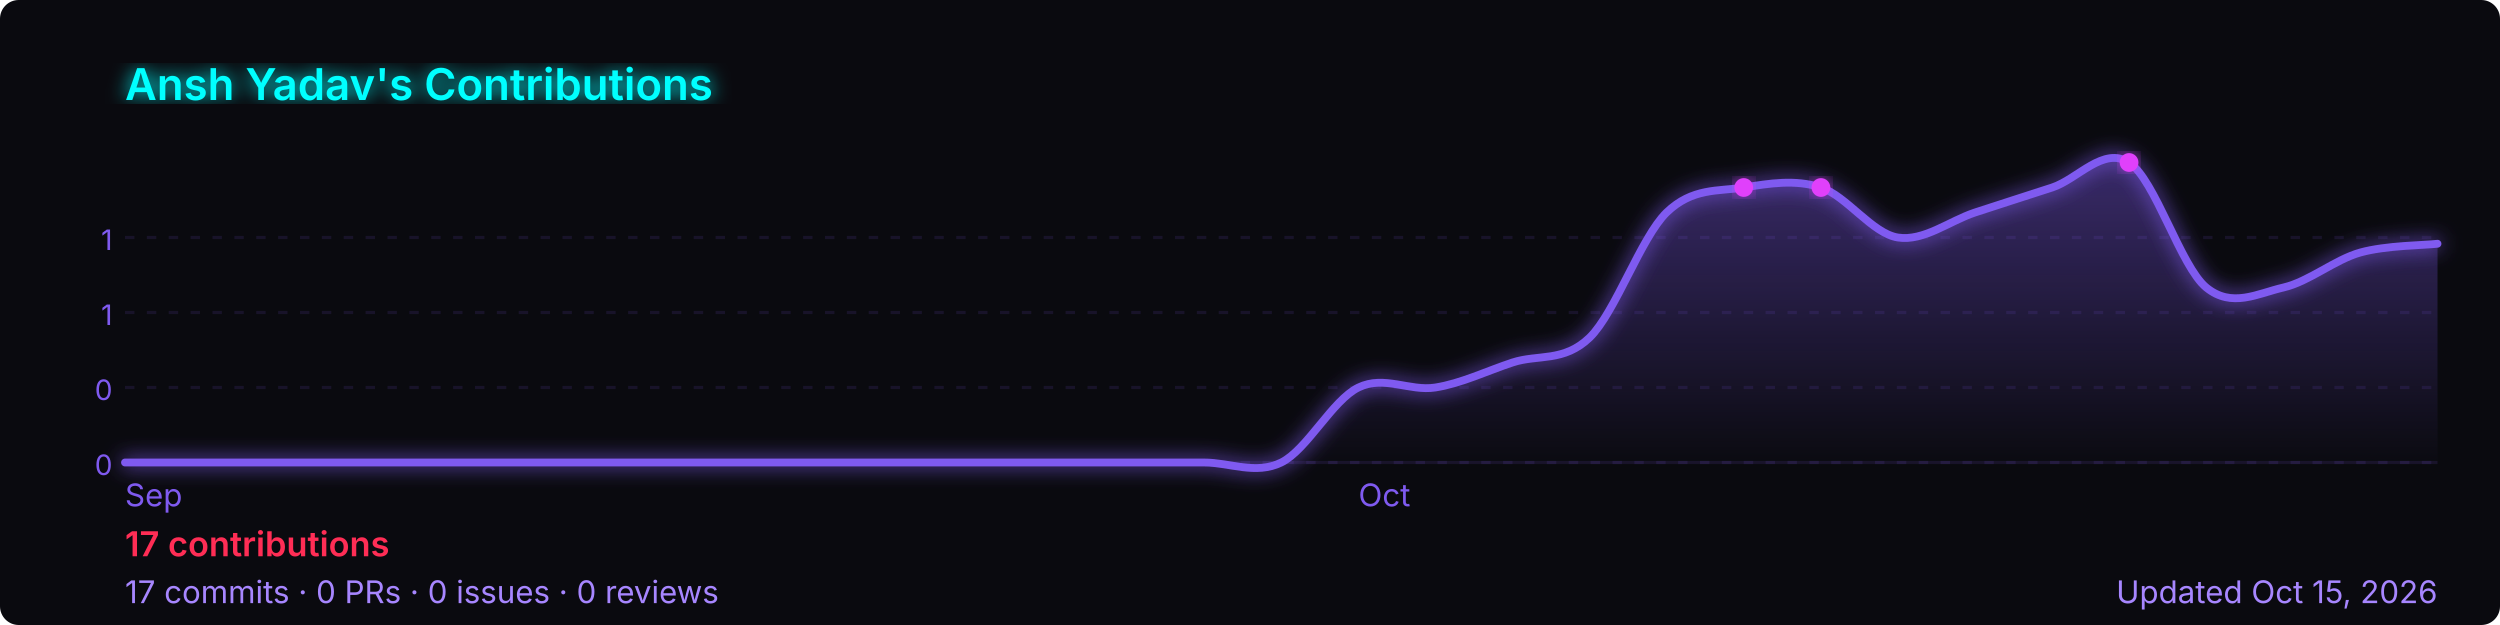
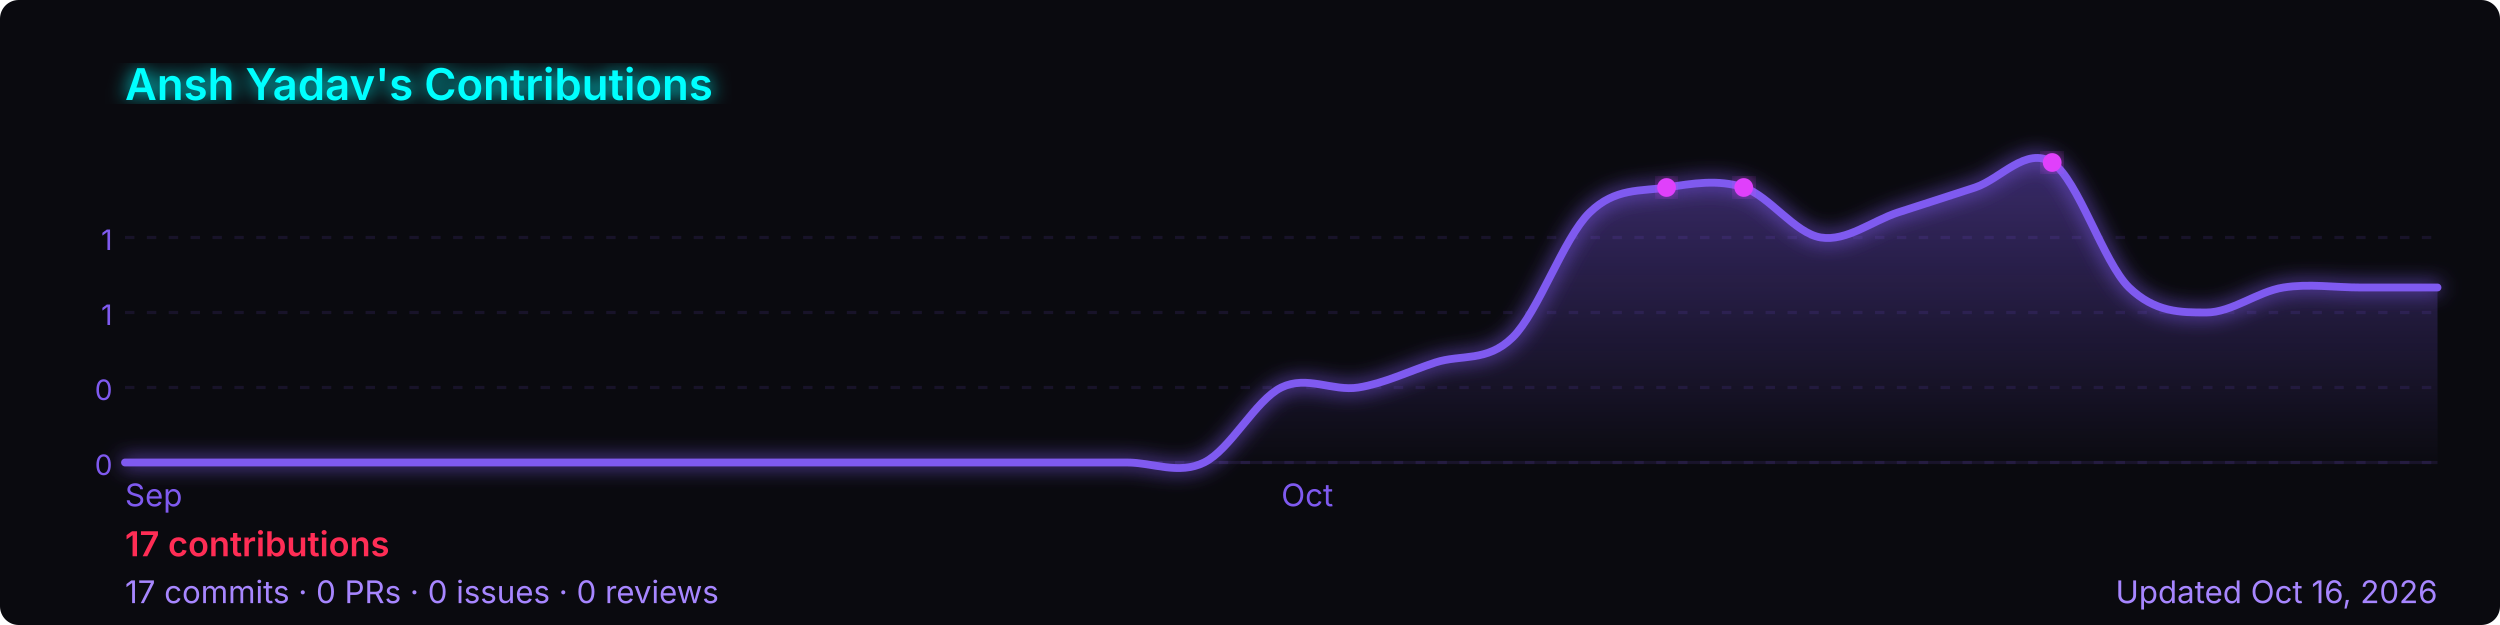
<svg xmlns="http://www.w3.org/2000/svg" width="800" height="200" viewBox="0 0 800 200" role="img" aria-label="Ansh Yadav's GitHub contribution graph">
  <defs>
-     <linearGradient id="area-05bpi" x1="0" y1="0" x2="0" y2="1">
+     <linearGradient id="area-zec8d" x1="0" y1="0" x2="0" y2="1">
      <stop offset="0%" stop-color="rgba(127,90,240,0.4)" />
      <stop offset="100%" stop-color="rgba(127,90,240,0)" />
    </linearGradient>
-     <filter id="glow-05bpi">
+     <filter id="glow-zec8d">
      <feGaussianBlur stdDeviation="3" result="blur" />
      <feMerge>
        <feMergeNode in="blur" />
        <feMergeNode in="SourceGraphic" />
      </feMerge>
    </filter>
  </defs>
  <rect width="800" height="200" rx="6" fill="#0a0a0f" />
-   <text x="40" y="32" font-size="14" font-weight="600" fill="#00ffff" font-family="-apple-system,BlinkMacSystemFont,'Segoe UI',sans-serif" filter="url(#glow-05bpi)">
+   <text x="40" y="32" font-size="14" font-weight="600" fill="#00ffff" font-family="-apple-system,BlinkMacSystemFont,'Segoe UI',sans-serif" filter="url(#glow-zec8d)">
    Ansh Yadav's Contributions
  </text>
  <line x1="40" y1="76.0" x2="780" y2="76.0" stroke="rgba(127,90,240,0.12)" stroke-width="1" stroke-dasharray="3,4" />
  <text x="36" y="80.0" font-size="9" fill="#7f5af0" font-family="-apple-system,BlinkMacSystemFont,'Segoe UI',sans-serif" text-anchor="end">1</text>
  <line x1="40" y1="100.0" x2="780" y2="100.0" stroke="rgba(127,90,240,0.12)" stroke-width="1" stroke-dasharray="3,4" />
  <text x="36" y="104.0" font-size="9" fill="#7f5af0" font-family="-apple-system,BlinkMacSystemFont,'Segoe UI',sans-serif" text-anchor="end">1</text>
  <line x1="40" y1="124.0" x2="780" y2="124.0" stroke="rgba(127,90,240,0.12)" stroke-width="1" stroke-dasharray="3,4" />
  <text x="36" y="128.0" font-size="9" fill="#7f5af0" font-family="-apple-system,BlinkMacSystemFont,'Segoe UI',sans-serif" text-anchor="end">0</text>
  <line x1="40" y1="148.0" x2="780" y2="148.0" stroke="rgba(127,90,240,0.12)" stroke-width="1" stroke-dasharray="3,4" />
  <text x="36" y="152.0" font-size="9" fill="#7f5af0" font-family="-apple-system,BlinkMacSystemFont,'Segoe UI',sans-serif" text-anchor="end">0</text>
  <line x1="40" y1="148" x2="780" y2="148" stroke="rgba(127,90,240,0.12)" stroke-width="1" />
-   <path d="M 40.0,148.0 C 44.1,148.0 56.4,148.0 64.7,148.0 C 72.9,148.0 81.1,148.0 89.3,148.0 C 97.6,148.0 105.8,148.0 114.0,148.0 C 122.2,148.0 130.4,148.0 138.7,148.0 C 146.9,148.0 155.1,148.0 163.3,148.0 C 171.6,148.0 179.8,148.0 188.0,148.0 C 196.2,148.0 204.4,148.0 212.7,148.0 C 220.9,148.0 229.1,148.0 237.3,148.0 C 245.6,148.0 253.8,148.0 262.0,148.0 C 270.2,148.0 278.4,148.0 286.7,148.0 C 294.9,148.0 303.1,148.0 311.3,148.0 C 319.6,148.0 327.8,148.0 336.0,148.0 C 344.2,148.0 352.4,148.0 360.7,148.0 C 368.9,148.0 377.1,148.0 385.3,148.0 C 393.6,148.0 401.8,152.0 410.0,148.0 C 418.2,144.0 426.4,128.0 434.7,124.0 C 442.9,120.0 451.1,125.3 459.3,124.0 C 467.6,122.7 475.8,118.7 484.0,116.0 C 492.2,113.3 500.4,116.0 508.7,108.0 C 516.9,100.0 525.1,76.0 533.3,68.0 C 541.6,60.0 549.8,61.3 558.0,60.0 C 566.2,58.7 574.4,57.3 582.7,60.0 C 590.9,62.7 599.1,74.7 607.3,76.0 C 615.6,77.3 623.8,70.7 632.0,68.0 C 640.2,65.3 648.4,62.7 656.7,60.0 C 664.9,57.3 673.1,46.7 681.3,52.0 C 689.6,57.3 697.8,85.3 706.0,92.0 C 714.2,98.7 722.4,93.9 730.7,92.0 C 738.9,90.1 747.1,83.1 755.3,80.8 C 763.6,78.5 775.9,78.5 780.0,78.0 L 780.0,148 L 40.0,148 Z" fill="url(#area-05bpi)" />
-   <path d="M 40.0,148.0 C 44.1,148.0 56.4,148.0 64.7,148.0 C 72.9,148.0 81.1,148.0 89.3,148.0 C 97.6,148.0 105.8,148.0 114.0,148.0 C 122.2,148.0 130.4,148.0 138.7,148.0 C 146.9,148.0 155.1,148.0 163.3,148.0 C 171.6,148.0 179.8,148.0 188.0,148.0 C 196.2,148.0 204.4,148.0 212.7,148.0 C 220.9,148.0 229.1,148.0 237.3,148.0 C 245.6,148.0 253.8,148.0 262.0,148.0 C 270.2,148.0 278.4,148.0 286.7,148.0 C 294.9,148.0 303.1,148.0 311.3,148.0 C 319.6,148.0 327.8,148.0 336.0,148.0 C 344.2,148.0 352.4,148.0 360.7,148.0 C 368.9,148.0 377.1,148.0 385.3,148.0 C 393.6,148.0 401.8,152.0 410.0,148.0 C 418.2,144.0 426.4,128.0 434.7,124.0 C 442.9,120.0 451.1,125.3 459.3,124.0 C 467.6,122.7 475.8,118.7 484.0,116.0 C 492.2,113.3 500.4,116.0 508.7,108.0 C 516.9,100.0 525.1,76.0 533.3,68.0 C 541.6,60.0 549.8,61.3 558.0,60.0 C 566.2,58.7 574.4,57.3 582.7,60.0 C 590.9,62.7 599.1,74.7 607.3,76.0 C 615.6,77.3 623.8,70.7 632.0,68.0 C 640.2,65.3 648.4,62.7 656.7,60.0 C 664.9,57.3 673.1,46.7 681.3,52.0 C 689.6,57.3 697.8,85.3 706.0,92.0 C 714.2,98.7 722.4,93.9 730.7,92.0 C 738.9,90.1 747.1,83.1 755.3,80.8 C 763.6,78.5 775.9,78.5 780.0,78.0" fill="none" stroke="#7f5af0" stroke-width="2.5" stroke-linejoin="round" stroke-linecap="round" filter="url(#glow-05bpi)" />
-   <circle cx="558.0" cy="60.0" r="3" fill="#e040fb" filter="url(#glow-05bpi)">
+   <path d="M 40.0,148.0 C 44.1,148.0 56.4,148.0 64.7,148.0 C 72.9,148.0 81.1,148.0 89.3,148.0 C 97.6,148.0 105.8,148.0 114.0,148.0 C 122.2,148.0 130.4,148.0 138.7,148.0 C 146.9,148.0 155.1,148.0 163.3,148.0 C 171.6,148.0 179.8,148.0 188.0,148.0 C 196.2,148.0 204.4,148.0 212.7,148.0 C 220.9,148.0 229.1,148.0 237.3,148.0 C 245.6,148.0 253.8,148.0 262.0,148.0 C 270.2,148.0 278.4,148.0 286.7,148.0 C 294.9,148.0 303.1,148.0 311.3,148.0 C 319.6,148.0 327.8,148.0 336.0,148.0 C 344.2,148.0 352.4,148.0 360.7,148.0 C 368.9,148.0 377.1,152.0 385.3,148.0 C 393.6,144.0 401.8,128.0 410.0,124.0 C 418.2,120.0 426.4,125.3 434.7,124.0 C 442.9,122.7 451.1,118.7 459.3,116.0 C 467.6,113.3 475.8,116.0 484.0,108.0 C 492.2,100.0 500.4,76.0 508.7,68.0 C 516.9,60.0 525.1,61.3 533.3,60.0 C 541.6,58.7 549.8,57.3 558.0,60.0 C 566.2,62.7 574.4,74.7 582.7,76.0 C 590.9,77.3 599.1,70.7 607.3,68.0 C 615.6,65.3 623.8,62.7 632.0,60.0 C 640.2,57.3 648.4,46.7 656.7,52.0 C 664.9,57.3 673.1,84.0 681.3,92.0 C 689.6,100.0 697.8,100.0 706.0,100.0 C 714.2,100.0 722.4,93.3 730.7,92.0 C 738.9,90.7 747.1,92.0 755.3,92.0 C 763.6,92.0 775.9,92.0 780.0,92.0 L 780.0,148 L 40.0,148 Z" fill="url(#area-zec8d)" />
+   <path d="M 40.0,148.0 C 44.1,148.0 56.4,148.0 64.7,148.0 C 72.9,148.0 81.1,148.0 89.3,148.0 C 97.6,148.0 105.8,148.0 114.0,148.0 C 122.2,148.0 130.4,148.0 138.7,148.0 C 146.9,148.0 155.1,148.0 163.3,148.0 C 171.6,148.0 179.8,148.0 188.0,148.0 C 196.2,148.0 204.4,148.0 212.7,148.0 C 220.9,148.0 229.1,148.0 237.3,148.0 C 245.6,148.0 253.8,148.0 262.0,148.0 C 270.2,148.0 278.4,148.0 286.7,148.0 C 294.9,148.0 303.1,148.0 311.3,148.0 C 319.6,148.0 327.8,148.0 336.0,148.0 C 344.2,148.0 352.4,148.0 360.7,148.0 C 368.9,148.0 377.1,152.0 385.3,148.0 C 393.6,144.0 401.8,128.0 410.0,124.0 C 418.2,120.0 426.4,125.3 434.7,124.0 C 442.9,122.7 451.1,118.7 459.3,116.0 C 467.6,113.3 475.8,116.0 484.0,108.0 C 492.2,100.0 500.4,76.0 508.7,68.0 C 516.9,60.0 525.1,61.3 533.3,60.0 C 541.6,58.7 549.8,57.3 558.0,60.0 C 566.2,62.7 574.4,74.7 582.7,76.0 C 590.9,77.3 599.1,70.7 607.3,68.0 C 615.6,65.3 623.8,62.7 632.0,60.0 C 640.2,57.3 648.4,46.7 656.7,52.0 C 664.9,57.3 673.1,84.0 681.3,92.0 C 689.6,100.0 697.8,100.0 706.0,100.0 C 714.2,100.0 722.4,93.3 730.7,92.0 C 738.9,90.7 747.1,92.0 755.3,92.0 C 763.6,92.0 775.9,92.0 780.0,92.0" fill="none" stroke="#7f5af0" stroke-width="2.5" stroke-linejoin="round" stroke-linecap="round" filter="url(#glow-zec8d)" />
+   <circle cx="533.3" cy="60.0" r="3" fill="#e040fb" filter="url(#glow-zec8d)">
    </circle>
-   <circle cx="582.7" cy="60.0" r="3" fill="#e040fb" filter="url(#glow-05bpi)">
+   <circle cx="558.0" cy="60.0" r="3" fill="#e040fb" filter="url(#glow-zec8d)">
    </circle>
-   <circle cx="681.3" cy="52.0" r="3" fill="#e040fb" filter="url(#glow-05bpi)">
+   <circle cx="656.7" cy="52.0" r="3" fill="#e040fb" filter="url(#glow-zec8d)">
    </circle>
  <text x="40.0" y="162" font-size="10" fill="#7f5af0" font-family="-apple-system,BlinkMacSystemFont,'Segoe UI',sans-serif">Sep</text>
-   <text x="434.7" y="162" font-size="10" fill="#7f5af0" font-family="-apple-system,BlinkMacSystemFont,'Segoe UI',sans-serif">Oct</text>
+   <text x="410.0" y="162" font-size="10" fill="#7f5af0" font-family="-apple-system,BlinkMacSystemFont,'Segoe UI',sans-serif">Oct</text>
  <text x="40" y="178" font-size="11" font-weight="600" fill="#ff2d55" font-family="-apple-system,BlinkMacSystemFont,'Segoe UI',sans-serif">
    17 contributions
  </text>
  <text x="40" y="193" font-size="10" fill="#a786ff" font-family="-apple-system,BlinkMacSystemFont,'Segoe UI',sans-serif">
    17 commits · 0 PRs · 0 issues · 0 reviews
  </text>
  <text x="780" y="193" font-size="10" fill="#a786ff" text-anchor="end" font-family="-apple-system,BlinkMacSystemFont,'Segoe UI',sans-serif">
-     Updated Oct 15, 2026
+     Updated Oct 16, 2026
  </text>
</svg>
